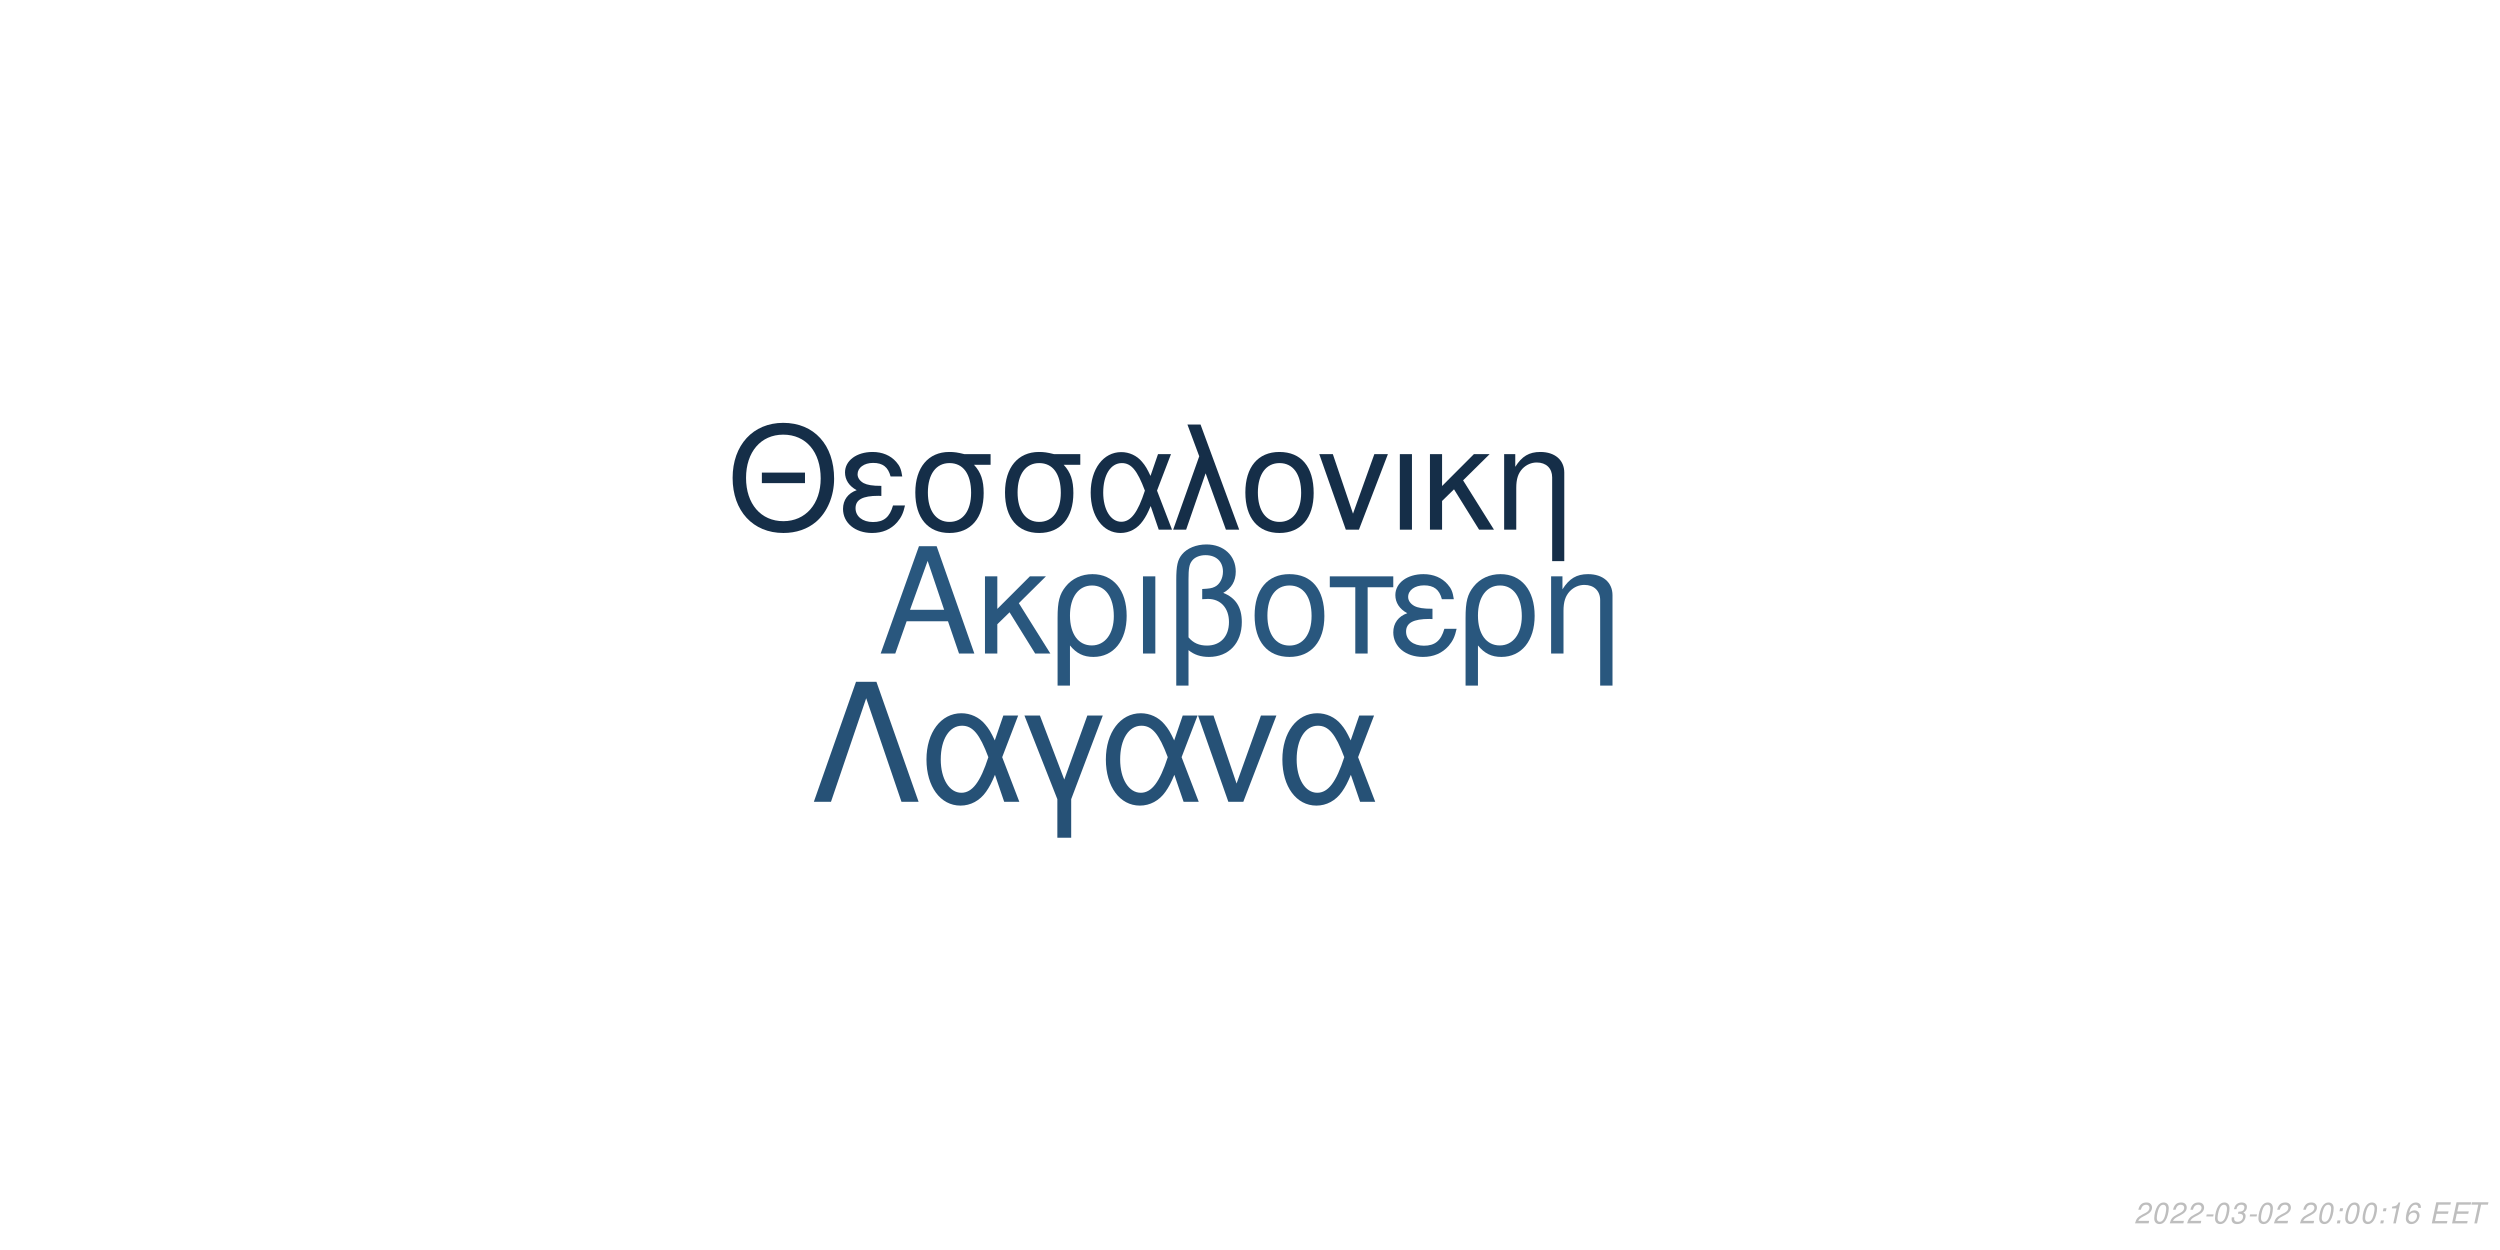
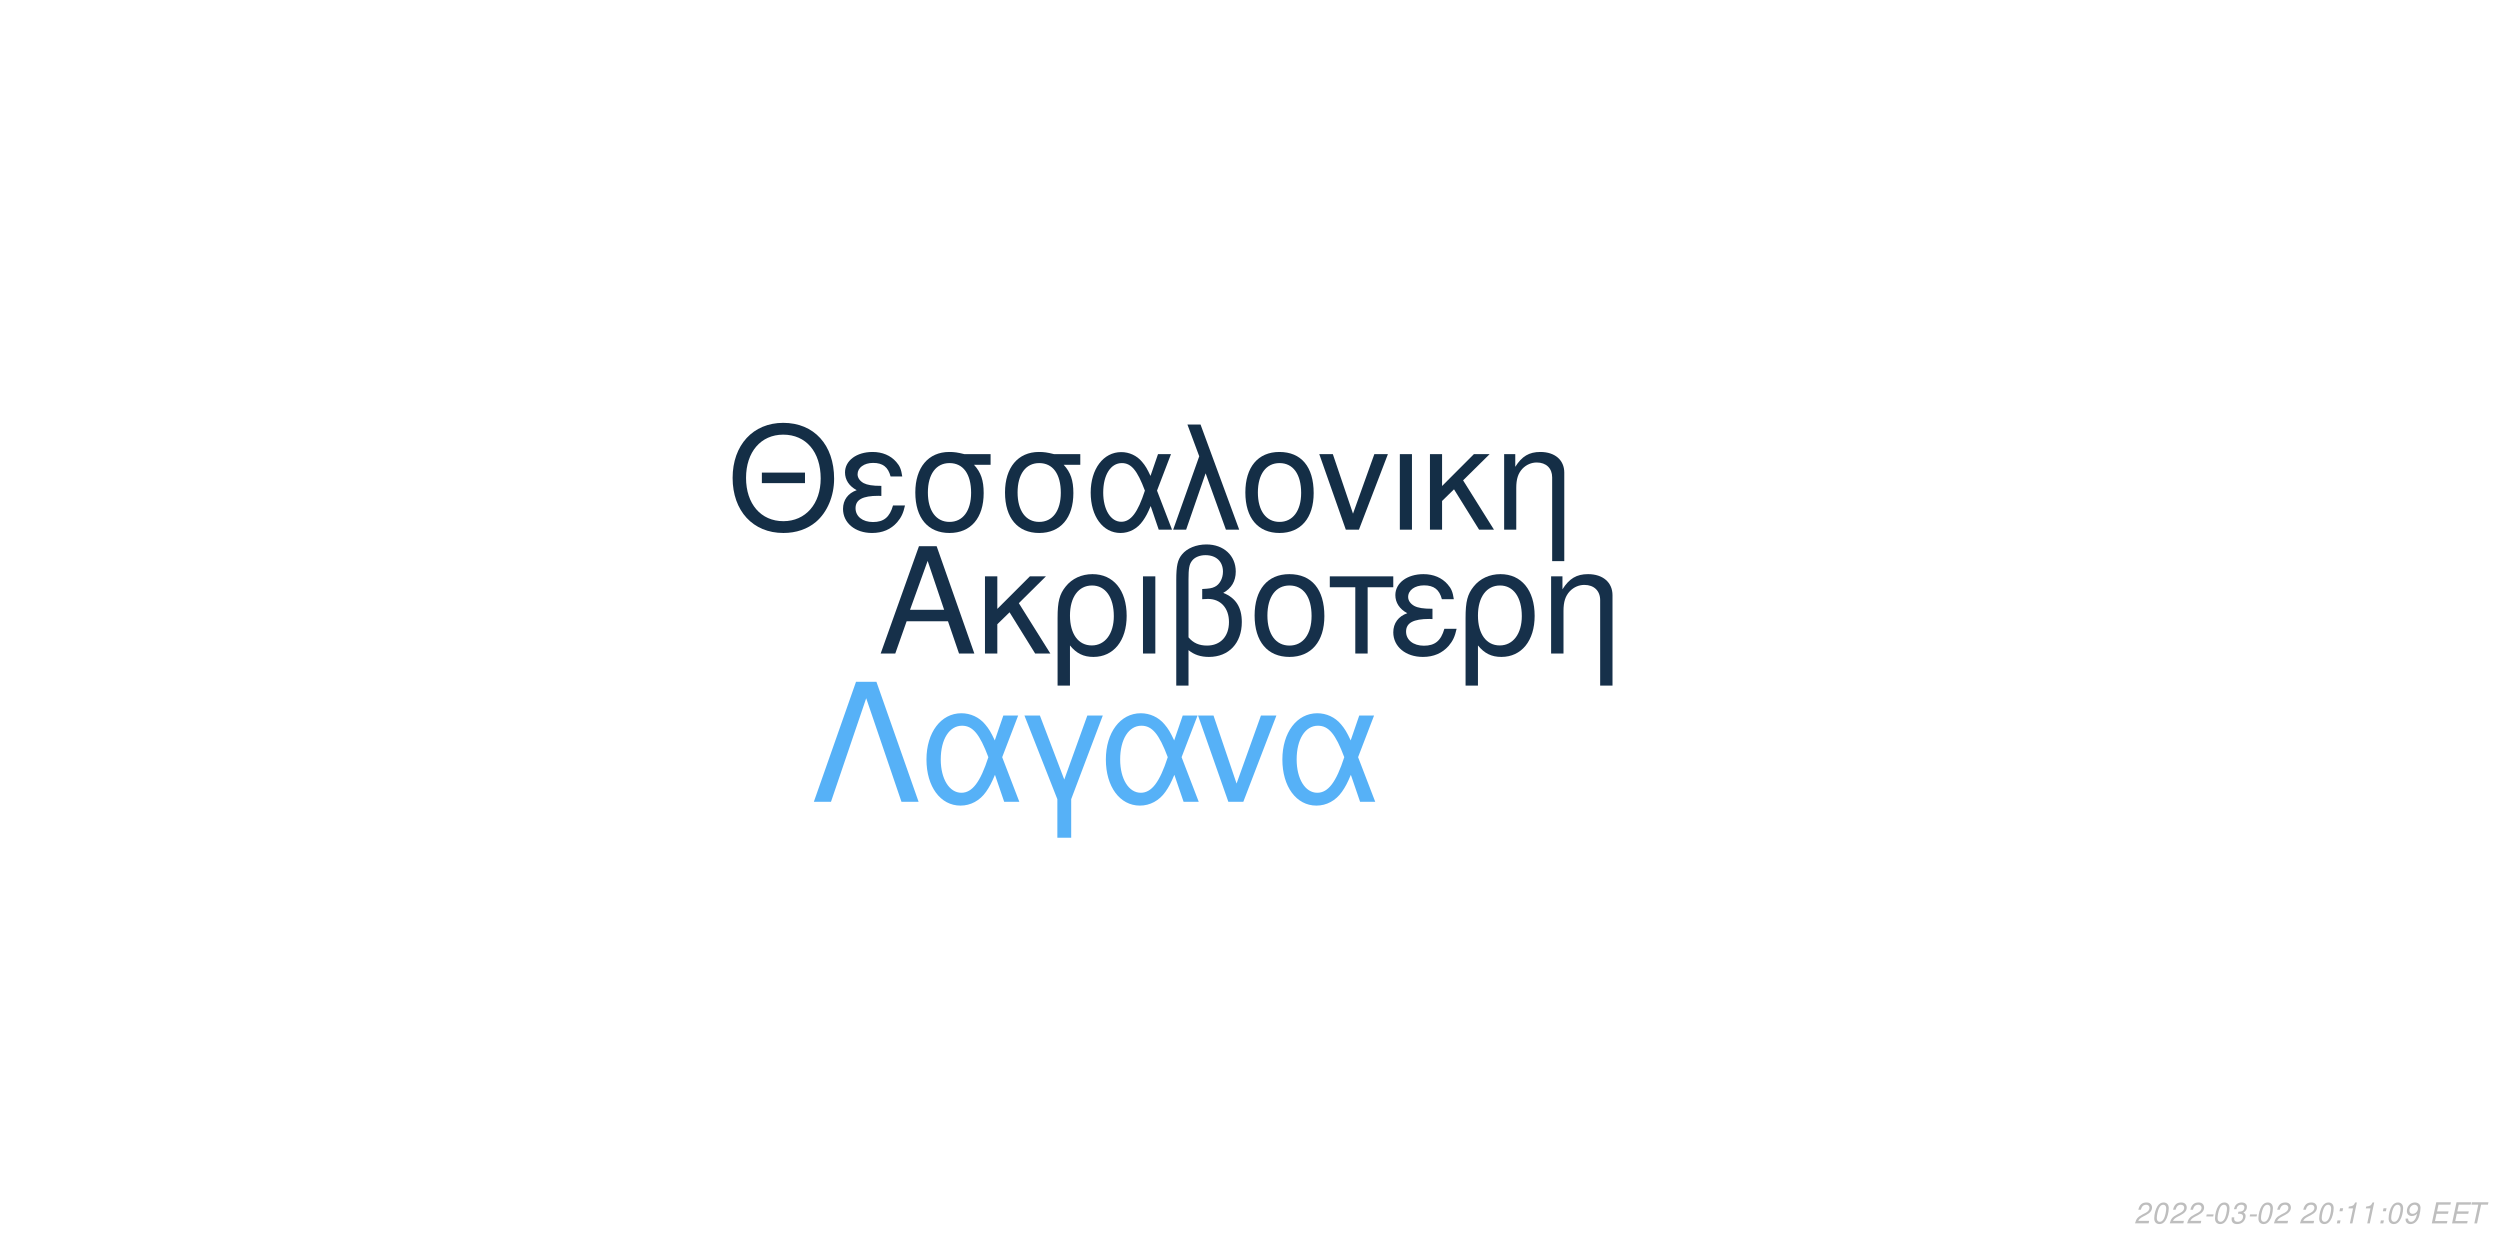
<svg xmlns="http://www.w3.org/2000/svg" xmlns:xlink="http://www.w3.org/1999/xlink" width="864pt" height="432pt" viewBox="0 0 864 432" version="1.1">
  <defs>
    <g>
      <symbol overflow="visible" id="glyph0-0">
        <path style="stroke:none;" d="" />
      </symbol>
      <symbol overflow="visible" id="glyph0-1">
        <path style="stroke:none;" d="M 24.125 -11.141 L 27.938 0 L 33.234 0 L 20.203 -37.094 L 14.094 -37.094 L 0.859 0 L 5.906 0 L 9.828 -11.141 Z M 22.797 -15.109 L 11 -15.109 L 17.094 -32.016 Z M 22.797 -15.109 " />
      </symbol>
      <symbol overflow="visible" id="glyph0-2">
        <path style="stroke:none;" d="M 7.172 -15.422 L 7.172 -26.672 L 2.906 -26.672 L 2.906 0 L 7.172 0 L 7.172 -10.125 L 11.406 -14.25 L 20.25 0 L 25.5 0 L 14.609 -17.406 L 23.969 -26.672 L 18.422 -26.672 Z M 7.172 -15.422 " />
      </symbol>
      <symbol overflow="visible" id="glyph0-3">
        <path style="stroke:none;" d="M 3 11.094 L 7.281 11.094 L 7.281 -2.797 C 9.516 -0.047 11.953 1.172 15.375 1.172 C 22.344 1.172 26.875 -4.422 26.875 -13.031 C 26.875 -21.891 22.297 -27.438 15.062 -27.438 C 11.297 -27.438 7.984 -25.906 5.797 -23.156 C 3.672 -20.516 3 -17.969 3 -12.359 Z M 14.906 -23.516 C 19.547 -23.516 22.438 -19.438 22.438 -12.922 C 22.438 -6.812 19.391 -2.797 14.812 -2.797 C 10.172 -2.797 7.281 -6.766 7.281 -13.125 C 7.281 -19.484 10.234 -23.516 14.906 -23.516 Z M 14.906 -23.516 " />
      </symbol>
      <symbol overflow="visible" id="glyph0-4">
        <path style="stroke:none;" d="M 3.516 0 L 7.781 0 L 7.781 -26.672 L 3.516 -26.672 Z M 3.516 0 " />
      </symbol>
      <symbol overflow="visible" id="glyph0-5">
        <path style="stroke:none;" d="M 4.016 11.094 L 8.25 11.094 L 8.25 -1.172 C 10.172 0.406 12.422 1.172 15.312 1.172 C 22.188 1.172 26.672 -3.609 26.672 -10.891 C 26.672 -15.984 24.578 -19.234 20.25 -20.969 C 23.109 -22.547 24.578 -25.031 24.578 -28.344 C 24.578 -33.844 20.406 -37.703 14.453 -37.703 C 10.938 -37.703 7.734 -36.391 6 -34.25 C 4.484 -32.422 4.016 -30.328 4.016 -25.391 Z M 8.25 -25.656 C 8.25 -29.359 8.5 -30.844 9.469 -32.062 C 10.375 -33.281 12.156 -34 14.094 -34 C 17.812 -34 20.156 -31.812 20.156 -28.297 C 20.156 -25.953 18.984 -23.812 17.297 -23.047 C 16.281 -22.547 15.469 -22.438 12.984 -22.297 L 12.984 -18.781 C 13.734 -18.828 14.344 -18.875 14.969 -18.875 C 19.344 -18.875 22.234 -15.719 22.234 -10.891 C 22.234 -5.906 19.281 -2.75 14.656 -2.75 C 11.953 -2.75 9.922 -3.609 8.25 -5.594 Z M 8.25 -25.656 " />
      </symbol>
      <symbol overflow="visible" id="glyph0-6">
        <path style="stroke:none;" d="M 14.094 -27.438 C 6.562 -27.438 2.094 -22.094 2.094 -13.125 C 2.094 -4.125 6.562 1.172 14.141 1.172 C 21.672 1.172 26.203 -4.172 26.203 -12.922 C 26.203 -22.188 21.828 -27.438 14.094 -27.438 Z M 14.141 -23.516 C 18.938 -23.516 21.781 -19.594 21.781 -12.984 C 21.781 -6.672 18.828 -2.75 14.141 -2.75 C 9.422 -2.75 6.516 -6.672 6.516 -13.125 C 6.516 -19.594 9.422 -23.516 14.141 -23.516 Z M 14.141 -23.516 " />
      </symbol>
      <symbol overflow="visible" id="glyph0-7">
        <path style="stroke:none;" d="M 7.891 0 L 12.156 0 L 12.156 -22.906 L 21.016 -22.906 L 21.016 -26.672 L -0.922 -26.672 L -0.922 -22.906 L 7.891 -22.906 Z M 7.891 0 " />
      </symbol>
      <symbol overflow="visible" id="glyph0-8">
        <path style="stroke:none;" d="M 14.562 -15.469 C 11.344 -15.469 9.562 -15.781 8.297 -16.438 C 6.922 -17.203 6.156 -18.328 6.156 -19.547 C 6.156 -21.891 8.453 -23.562 11.656 -23.562 C 15.062 -23.562 16.953 -22.094 17.812 -18.781 L 21.938 -18.781 C 21.578 -21.266 21.062 -22.5 19.797 -23.922 C 17.812 -26.203 14.906 -27.438 11.453 -27.438 C 5.797 -27.438 1.734 -24.375 1.734 -20.203 C 1.734 -17.609 3.156 -15.375 5.859 -13.938 C 2.797 -12.875 1.016 -10.484 1.016 -7.328 C 1.016 -2.391 5.297 1.172 11.25 1.172 C 14.969 1.172 17.906 -0.109 20.156 -2.641 C 21.578 -4.328 22.297 -5.797 22.906 -8.547 L 18.672 -8.547 C 17.5 -4.422 15.422 -2.703 11.609 -2.703 C 7.938 -2.703 5.438 -4.688 5.438 -7.578 C 5.438 -10.578 7.938 -11.953 13.484 -11.953 C 13.641 -11.953 14.094 -11.953 14.562 -11.906 Z M 14.562 -15.469 " />
      </symbol>
      <symbol overflow="visible" id="glyph0-9">
        <path style="stroke:none;" d="M 3.562 -26.672 L 3.562 0 L 7.844 0 L 7.844 -14.703 C 7.844 -17.906 8.5 -19.891 10.031 -21.531 C 11.406 -22.953 13.188 -23.719 15.062 -23.719 C 18.375 -23.719 20.516 -21.672 20.516 -18.469 L 20.516 11.094 L 24.781 11.094 L 24.781 -20.156 C 24.781 -24.578 21.469 -27.438 16.328 -27.438 C 12.359 -27.438 9.828 -25.906 7.484 -22.188 L 7.484 -26.672 Z M 3.562 -26.672 " />
      </symbol>
      <symbol overflow="visible" id="glyph1-0">
        <path style="stroke:none;" d="" />
      </symbol>
      <symbol overflow="visible" id="glyph1-1">
        <path style="stroke:none;" d="M 26.859 -19.734 L 11.953 -19.734 L 11.953 -16.094 L 26.859 -16.094 Z M 19.328 -36.922 C 8.922 -36.922 1.844 -29.25 1.844 -17.891 C 1.844 -6.484 8.875 1.141 19.391 1.141 C 23.812 1.141 27.703 -0.203 30.641 -2.688 C 34.578 -6.031 36.922 -11.656 36.922 -17.594 C 36.922 -29.297 30 -36.922 19.328 -36.922 Z M 19.328 -32.844 C 27.203 -32.844 32.281 -26.906 32.281 -17.688 C 32.281 -8.922 27.062 -2.938 19.391 -2.938 C 11.609 -2.938 6.484 -8.922 6.484 -17.891 C 6.484 -26.859 11.609 -32.844 19.328 -32.844 Z M 19.328 -32.844 " />
      </symbol>
      <symbol overflow="visible" id="glyph1-2">
        <path style="stroke:none;" d="M 14.25 -15.141 C 11.109 -15.141 9.375 -15.453 8.125 -16.094 C 6.781 -16.844 6.031 -17.938 6.031 -19.141 C 6.031 -21.422 8.266 -23.078 11.406 -23.078 C 14.75 -23.078 16.594 -21.625 17.438 -18.391 L 21.469 -18.391 C 21.125 -20.828 20.625 -22.031 19.391 -23.422 C 17.438 -25.656 14.594 -26.859 11.219 -26.859 C 5.688 -26.859 1.688 -23.875 1.688 -19.781 C 1.688 -17.234 3.094 -15.047 5.734 -13.656 C 2.734 -12.609 1 -10.266 1 -7.172 C 1 -2.344 5.188 1.141 11.016 1.141 C 14.656 1.141 17.547 -0.094 19.734 -2.594 C 21.125 -4.234 21.828 -5.688 22.422 -8.375 L 18.281 -8.375 C 17.141 -4.328 15.094 -2.641 11.359 -2.641 C 7.766 -2.641 5.328 -4.578 5.328 -7.422 C 5.328 -10.359 7.766 -11.703 13.203 -11.703 C 13.359 -11.703 13.797 -11.703 14.25 -11.656 Z M 14.25 -15.141 " />
      </symbol>
      <symbol overflow="visible" id="glyph1-3">
        <path style="stroke:none;" d="M 29 -26.109 L 19.938 -26.109 C 17.594 -26.703 16.438 -26.859 14.703 -26.859 C 7.469 -26.859 2.984 -21.469 2.984 -12.859 C 2.984 -4.031 7.375 1.141 14.797 1.141 C 22.172 1.141 26.609 -4.078 26.609 -12.656 C 26.609 -17.047 25.656 -19.828 23.266 -22.422 L 29 -22.422 Z M 14.797 -23.016 C 19.531 -23.016 22.266 -19.234 22.266 -12.75 C 22.266 -6.531 19.438 -2.688 14.797 -2.688 C 10.172 -2.688 7.328 -6.531 7.328 -12.859 C 7.328 -19.188 10.172 -23.016 14.797 -23.016 Z M 14.797 -23.016 " />
      </symbol>
      <symbol overflow="visible" id="glyph1-4">
        <path style="stroke:none;" d="M 29.344 -26.109 L 24.859 -26.109 L 22.266 -18.578 C 21.125 -21.031 20.484 -22.125 19.328 -23.469 C 17.547 -25.609 14.906 -26.812 12.156 -26.812 C 5.984 -26.812 1.594 -20.984 1.594 -12.812 C 1.594 -4.578 5.828 1.141 11.906 1.141 C 14.953 1.141 17.734 -0.344 19.625 -3.047 C 20.672 -4.531 21.281 -5.688 22.328 -8.172 L 25.109 0 L 29.703 0 L 24.516 -13.5 Z M 20.328 -13.5 C 17.891 -5.922 15.453 -2.734 12.156 -2.734 C 8.516 -2.734 5.922 -6.922 5.922 -12.812 C 5.922 -18.938 8.516 -23.016 12.359 -23.016 C 15.594 -23.016 17.688 -20.531 20.328 -13.5 Z M 20.328 -13.5 " />
      </symbol>
      <symbol overflow="visible" id="glyph1-5">
        <path style="stroke:none;" d="M 1.094 0 L 5.578 0 L 12.312 -19.484 L 19.328 0 L 23.922 0 L 10.562 -36.328 L 6.031 -36.328 L 10.109 -25.359 Z M 1.094 0 " />
      </symbol>
      <symbol overflow="visible" id="glyph1-6">
        <path style="stroke:none;" d="M 13.797 -26.859 C 6.422 -26.859 2.047 -21.625 2.047 -12.859 C 2.047 -4.031 6.422 1.141 13.859 1.141 C 21.234 1.141 25.656 -4.078 25.656 -12.656 C 25.656 -21.719 21.375 -26.859 13.797 -26.859 Z M 13.859 -23.016 C 18.531 -23.016 21.328 -19.188 21.328 -12.703 C 21.328 -6.531 18.438 -2.688 13.859 -2.688 C 9.219 -2.688 6.375 -6.531 6.375 -12.859 C 6.375 -19.188 9.219 -23.016 13.859 -23.016 Z M 13.859 -23.016 " />
      </symbol>
      <symbol overflow="visible" id="glyph1-7">
        <path style="stroke:none;" d="M 14.297 0 L 24.312 -26.109 L 19.625 -26.109 L 12.25 -5.531 L 5.281 -26.109 L 0.594 -26.109 L 9.766 0 Z M 14.297 0 " />
      </symbol>
      <symbol overflow="visible" id="glyph1-8">
        <path style="stroke:none;" d="M 3.438 0 L 7.625 0 L 7.625 -26.109 L 3.438 -26.109 Z M 3.438 0 " />
      </symbol>
      <symbol overflow="visible" id="glyph1-9">
        <path style="stroke:none;" d="M 7.031 -15.094 L 7.031 -26.109 L 2.844 -26.109 L 2.844 0 L 7.031 0 L 7.031 -9.922 L 11.156 -13.953 L 19.828 0 L 24.969 0 L 14.297 -17.047 L 23.469 -26.109 L 18.031 -26.109 Z M 7.031 -15.094 " />
      </symbol>
      <symbol overflow="visible" id="glyph1-10">
        <path style="stroke:none;" d="M 3.484 -26.109 L 3.484 0 L 7.672 0 L 7.672 -14.406 C 7.672 -17.547 8.328 -19.484 9.812 -21.078 C 11.156 -22.469 12.906 -23.219 14.75 -23.219 C 17.984 -23.219 20.078 -21.234 20.078 -18.094 L 20.078 10.859 L 24.266 10.859 L 24.266 -19.734 C 24.266 -24.062 21.031 -26.859 16 -26.859 C 12.109 -26.859 9.609 -25.359 7.328 -21.719 L 7.328 -26.109 Z M 3.484 -26.109 " />
      </symbol>
      <symbol overflow="visible" id="glyph2-0">
        <path style="stroke:none;" d="" />
      </symbol>
      <symbol overflow="visible" id="glyph2-1">
        <path style="stroke:none;" d="M 22.531 -41.484 L 15.484 -41.484 L 0.906 0 L 6.828 0 L 19 -35.797 L 31.188 0 L 37.109 0 Z M 22.531 -41.484 " />
      </symbol>
      <symbol overflow="visible" id="glyph2-2">
        <path style="stroke:none;" d="M 33.516 -29.812 L 28.391 -29.812 L 25.438 -21.219 C 24.125 -24.016 23.391 -25.266 22.078 -26.797 C 20.031 -29.25 17.016 -30.609 13.891 -30.609 C 6.828 -30.609 1.828 -23.953 1.828 -14.625 C 1.828 -5.234 6.656 1.312 13.594 1.312 C 17.078 1.312 20.266 -0.391 22.422 -3.469 C 23.609 -5.172 24.297 -6.484 25.5 -9.328 L 28.688 0 L 33.922 0 L 28 -15.422 Z M 23.219 -15.422 C 20.422 -6.766 17.641 -3.125 13.891 -3.125 C 9.734 -3.125 6.766 -7.906 6.766 -14.625 C 6.766 -21.625 9.734 -26.297 14.109 -26.297 C 17.812 -26.297 20.203 -23.453 23.219 -15.422 Z M 23.219 -15.422 " />
      </symbol>
      <symbol overflow="visible" id="glyph2-3">
        <path style="stroke:none;" d="M 12.062 12.406 L 16.844 12.406 L 16.844 -0.906 L 27.766 -29.812 L 22.422 -29.812 L 14.453 -7.688 L 6.031 -29.812 L 0.688 -29.812 L 12.062 -0.906 Z M 12.062 12.406 " />
      </symbol>
      <symbol overflow="visible" id="glyph2-4">
        <path style="stroke:none;" d="M 16.328 0 L 27.766 -29.812 L 22.422 -29.812 L 14 -6.312 L 6.031 -29.812 L 0.688 -29.812 L 11.156 0 Z M 16.328 0 " />
      </symbol>
      <symbol overflow="visible" id="glyph3-0">
        <path style="stroke:none;" d="" />
      </symbol>
      <symbol overflow="visible" id="glyph3-1">
        <path style="stroke:none;" d="M 5.234 -0.875 L 1.469 -0.875 C 1.641 -1.375 2.203 -1.891 3.109 -2.344 L 4.234 -2.938 C 5.562 -3.625 6.219 -4.469 6.219 -5.484 C 6.219 -5.938 6.062 -6.359 5.797 -6.656 C 5.469 -7.047 4.984 -7.234 4.312 -7.234 C 2.766 -7.234 1.891 -6.453 1.484 -4.734 L 2.375 -4.734 C 2.484 -5.188 2.609 -5.484 2.797 -5.75 C 3.094 -6.203 3.609 -6.453 4.188 -6.453 C 4.891 -6.453 5.344 -6.031 5.344 -5.375 C 5.344 -4.703 4.859 -4.094 4.016 -3.656 L 2.984 -3.125 C 1.234 -2.188 0.797 -1.656 0.344 -0.016 L 5.047 -0.016 Z M 5.234 -0.875 " />
      </symbol>
      <symbol overflow="visible" id="glyph3-2">
        <path style="stroke:none;" d="M 4.203 -7.234 C 3.375 -7.234 2.688 -6.812 2.125 -5.984 C 1.484 -5.047 0.984 -3.188 0.984 -1.734 C 0.984 -1.109 1.172 -0.562 1.484 -0.266 C 1.797 0.047 2.281 0.234 2.766 0.234 C 3.625 0.234 4.281 -0.156 4.859 -1.016 C 5.516 -1.953 6 -3.797 6 -5.266 C 6 -6.5 5.328 -7.234 4.203 -7.234 Z M 4.094 -6.453 C 4.734 -6.453 5.125 -5.984 5.125 -5.156 C 5.125 -4.203 4.781 -2.625 4.406 -1.812 C 3.984 -0.938 3.516 -0.547 2.875 -0.547 C 2.25 -0.547 1.875 -1.031 1.875 -1.828 C 1.875 -2.797 2.203 -4.344 2.594 -5.203 C 2.984 -6.047 3.453 -6.453 4.094 -6.453 Z M 4.094 -6.453 " />
      </symbol>
      <symbol overflow="visible" id="glyph3-3">
        <path style="stroke:none;" d="M 3.516 -3.125 L 1.125 -3.125 L 0.969 -2.406 L 3.359 -2.406 Z M 3.516 -3.125 " />
      </symbol>
      <symbol overflow="visible" id="glyph3-4">
        <path style="stroke:none;" d="M 2.922 -3.312 C 3.125 -3.344 3.234 -3.344 3.375 -3.344 C 4.203 -3.344 4.688 -3 4.688 -2.406 C 4.688 -1.312 3.906 -0.547 2.781 -0.547 C 2.047 -0.547 1.594 -0.938 1.594 -1.562 C 1.594 -1.719 1.609 -1.844 1.656 -2.094 L 0.766 -2.094 C 0.734 -1.797 0.719 -1.641 0.719 -1.469 C 0.719 -0.375 1.406 0.234 2.641 0.234 C 3.547 0.234 4.297 -0.078 4.812 -0.656 C 5.266 -1.156 5.562 -1.875 5.562 -2.547 C 5.562 -3.125 5.344 -3.453 4.797 -3.734 C 5.641 -4.234 6.016 -4.844 6.016 -5.734 C 6.016 -6.656 5.312 -7.234 4.203 -7.234 C 3.375 -7.234 2.672 -6.938 2.188 -6.375 C 1.891 -6.031 1.703 -5.641 1.516 -4.906 L 2.391 -4.906 C 2.5 -5.359 2.594 -5.594 2.734 -5.812 C 3.047 -6.234 3.516 -6.453 4.078 -6.453 C 4.734 -6.453 5.141 -6.125 5.141 -5.578 C 5.141 -5.188 5.016 -4.797 4.797 -4.547 C 4.516 -4.234 4 -4.062 3.266 -4.062 L 3.078 -4.062 Z M 2.922 -3.312 " />
      </symbol>
      <symbol overflow="visible" id="glyph3-5">
        <path style="stroke:none;" d="" />
      </symbol>
      <symbol overflow="visible" id="glyph3-6">
        <path style="stroke:none;" d="M 2.359 -1.031 L 1.312 -1.031 L 1.094 0 L 2.141 0 Z M 3.266 -5.234 L 2.219 -5.234 L 2 -4.203 L 3.047 -4.203 Z M 3.266 -5.234 " />
      </symbol>
      <symbol overflow="visible" id="glyph3-7">
        <path style="stroke:none;" d="M 3.703 -5.188 L 2.594 0 L 3.469 0 L 5.016 -7.234 L 4.438 -7.234 C 3.906 -6.156 3.688 -6.016 2.234 -5.812 L 2.109 -5.188 Z M 3.703 -5.188 " />
      </symbol>
      <symbol overflow="visible" id="glyph3-8">
-         <path style="stroke:none;" d="M 6.125 -5.344 L 6.141 -5.625 C 6.141 -6.609 5.453 -7.234 4.391 -7.234 C 3.438 -7.234 2.641 -6.719 2.016 -5.703 C 1.422 -4.781 0.938 -2.953 0.938 -1.688 C 0.938 -0.516 1.688 0.234 2.859 0.234 C 3.703 0.234 4.438 -0.156 5 -0.875 C 5.406 -1.422 5.672 -2.156 5.672 -2.766 C 5.672 -3.812 4.969 -4.5 3.906 -4.5 C 3.234 -4.5 2.672 -4.234 2.094 -3.625 C 2.406 -5.375 3.234 -6.453 4.25 -6.453 C 4.703 -6.453 5.062 -6.234 5.172 -5.844 C 5.203 -5.719 5.234 -5.578 5.25 -5.344 Z M 3.656 -3.734 C 4.344 -3.734 4.797 -3.281 4.797 -2.625 C 4.797 -1.469 3.984 -0.547 2.984 -0.547 C 2.297 -0.547 1.812 -1.047 1.812 -1.766 C 1.812 -2.859 2.625 -3.734 3.656 -3.734 Z M 3.656 -3.734 " />
+         <path style="stroke:none;" d="M 0.844 -1.656 C 0.844 -1.547 0.844 -1.438 0.844 -1.375 C 0.844 -0.406 1.531 0.234 2.578 0.234 C 3.203 0.234 3.766 0.016 4.297 -0.438 C 4.938 -1 5.312 -1.656 5.594 -2.719 C 5.844 -3.672 6.016 -4.766 6.016 -5.375 C 6.016 -5.844 5.844 -6.328 5.547 -6.656 C 5.203 -7.031 4.703 -7.234 4.062 -7.234 C 2.516 -7.234 1.297 -5.938 1.297 -4.266 C 1.297 -3.203 1.984 -2.547 3.047 -2.547 C 3.484 -2.547 3.953 -2.672 4.281 -2.891 C 4.406 -2.984 4.547 -3.078 4.828 -3.344 C 4.438 -1.484 3.703 -0.547 2.703 -0.547 C 2.109 -0.547 1.719 -0.938 1.719 -1.547 L 1.719 -1.656 Z M 3.953 -6.453 C 4.625 -6.453 5.141 -5.953 5.141 -5.281 C 5.141 -4.188 4.312 -3.312 3.297 -3.312 C 2.594 -3.312 2.172 -3.734 2.172 -4.453 C 2.172 -5.562 2.984 -6.453 3.953 -6.453 Z M 3.953 -6.453 " />
      </symbol>
      <symbol overflow="visible" id="glyph3-9">
        <path style="stroke:none;" d="M 2.547 -3.312 L 6.5 -3.312 L 6.688 -4.141 L 2.719 -4.141 L 3.219 -6.469 L 7.344 -6.469 L 7.516 -7.297 L 2.453 -7.297 L 0.906 0 L 6.125 0 L 6.297 -0.812 L 2.016 -0.812 Z M 2.547 -3.312 " />
      </symbol>
      <symbol overflow="visible" id="glyph3-10">
        <path style="stroke:none;" d="M 4.938 -6.469 L 7.312 -6.469 L 7.484 -7.297 L 1.75 -7.297 L 1.578 -6.469 L 3.984 -6.469 L 2.609 0 L 3.547 0 Z M 4.938 -6.469 " />
      </symbol>
    </g>
  </defs>
  <g id="surface1">
    <rect x="0" y="0" width="864" height="432" style="fill:rgb(100%,100%,100%);fill-opacity:1;stroke:none;" />
-     <g style="fill:rgb(16.078%,34.118%,49.412%);fill-opacity:1;">
+     <g style="fill:rgb(8.627%,18.824%,29.02%);fill-opacity:1;">
      <use xlink:href="#glyph0-1" x="303.5" y="225.861" />
      <use xlink:href="#glyph0-2" x="337.5" y="225.861" />
      <use xlink:href="#glyph0-3" x="362.5" y="225.861" />
      <use xlink:href="#glyph0-4" x="391.5" y="225.861" />
      <use xlink:href="#glyph0-5" x="402.5" y="225.861" />
      <use xlink:href="#glyph0-6" x="431.5" y="225.861" />
      <use xlink:href="#glyph0-7" x="460.5" y="225.861" />
      <use xlink:href="#glyph0-8" x="480.5" y="225.861" />
      <use xlink:href="#glyph0-3" x="503.5" y="225.861" />
      <use xlink:href="#glyph0-9" x="532.5" y="225.861" />
    </g>
-     <g style="fill:rgb(8.235%,18.039%,28.235%);fill-opacity:1;">
+     <g style="fill:rgb(7.843%,18.039%,27.451%);fill-opacity:1;">
      <use xlink:href="#glyph1-1" x="251.348" y="183.058" />
      <use xlink:href="#glyph1-2" x="290.348" y="183.058" />
      <use xlink:href="#glyph1-3" x="313.348" y="183.058" />
      <use xlink:href="#glyph1-3" x="344.348" y="183.058" />
      <use xlink:href="#glyph1-4" x="375.348" y="183.058" />
      <use xlink:href="#glyph1-5" x="404.348" y="183.058" />
      <use xlink:href="#glyph1-6" x="428.348" y="183.058" />
      <use xlink:href="#glyph1-7" x="455.348" y="183.058" />
      <use xlink:href="#glyph1-8" x="480.348" y="183.058" />
      <use xlink:href="#glyph1-9" x="491.348" y="183.058" />
      <use xlink:href="#glyph1-10" x="516.348" y="183.058" />
    </g>
-     <g style="fill:rgb(14.902%,31.765%,46.275%);fill-opacity:1;">
+     <g style="fill:rgb(33.725%,69.412%,96.863%);fill-opacity:1;">
      <use xlink:href="#glyph2-1" x="280.359" y="277.105" />
      <use xlink:href="#glyph2-2" x="318.359" y="277.105" />
      <use xlink:href="#glyph2-3" x="353.359" y="277.105" />
      <use xlink:href="#glyph2-2" x="380.359" y="277.105" />
      <use xlink:href="#glyph2-4" x="413.359" y="277.105" />
      <use xlink:href="#glyph2-2" x="441.359" y="277.105" />
    </g>
    <g style="fill:rgb(74.51%,74.51%,74.51%);fill-opacity:1;">
      <use xlink:href="#glyph3-1" x="737.52" y="422.81" />
      <use xlink:href="#glyph3-2" x="743.52" y="422.81" />
      <use xlink:href="#glyph3-1" x="749.52" y="422.81" />
      <use xlink:href="#glyph3-1" x="755.52" y="422.81" />
      <use xlink:href="#glyph3-3" x="761.52" y="422.81" />
      <use xlink:href="#glyph3-2" x="764.52" y="422.81" />
      <use xlink:href="#glyph3-4" x="770.52" y="422.81" />
      <use xlink:href="#glyph3-3" x="776.52" y="422.81" />
      <use xlink:href="#glyph3-2" x="779.52" y="422.81" />
      <use xlink:href="#glyph3-1" x="785.52" y="422.81" />
      <use xlink:href="#glyph3-5" x="791.52" y="422.81" />
      <use xlink:href="#glyph3-1" x="794.52" y="422.81" />
      <use xlink:href="#glyph3-2" x="800.52" y="422.81" />
      <use xlink:href="#glyph3-6" x="806.52" y="422.81" />
-       <use xlink:href="#glyph3-2" x="809.52" y="422.81" />
-       <use xlink:href="#glyph3-2" x="815.52" y="422.81" />
+       <use xlink:href="#glyph3-7" x="809.52" y="422.81" />
+       <use xlink:href="#glyph3-7" x="815.52" y="422.81" />
      <use xlink:href="#glyph3-6" x="821.52" y="422.81" />
-       <use xlink:href="#glyph3-7" x="824.52" y="422.81" />
+       <use xlink:href="#glyph3-2" x="824.52" y="422.81" />
      <use xlink:href="#glyph3-8" x="830.52" y="422.81" />
      <use xlink:href="#glyph3-5" x="836.52" y="422.81" />
      <use xlink:href="#glyph3-9" x="839.52" y="422.81" />
      <use xlink:href="#glyph3-9" x="846.52" y="422.81" />
      <use xlink:href="#glyph3-10" x="852.52" y="422.81" />
    </g>
  </g>
</svg>
